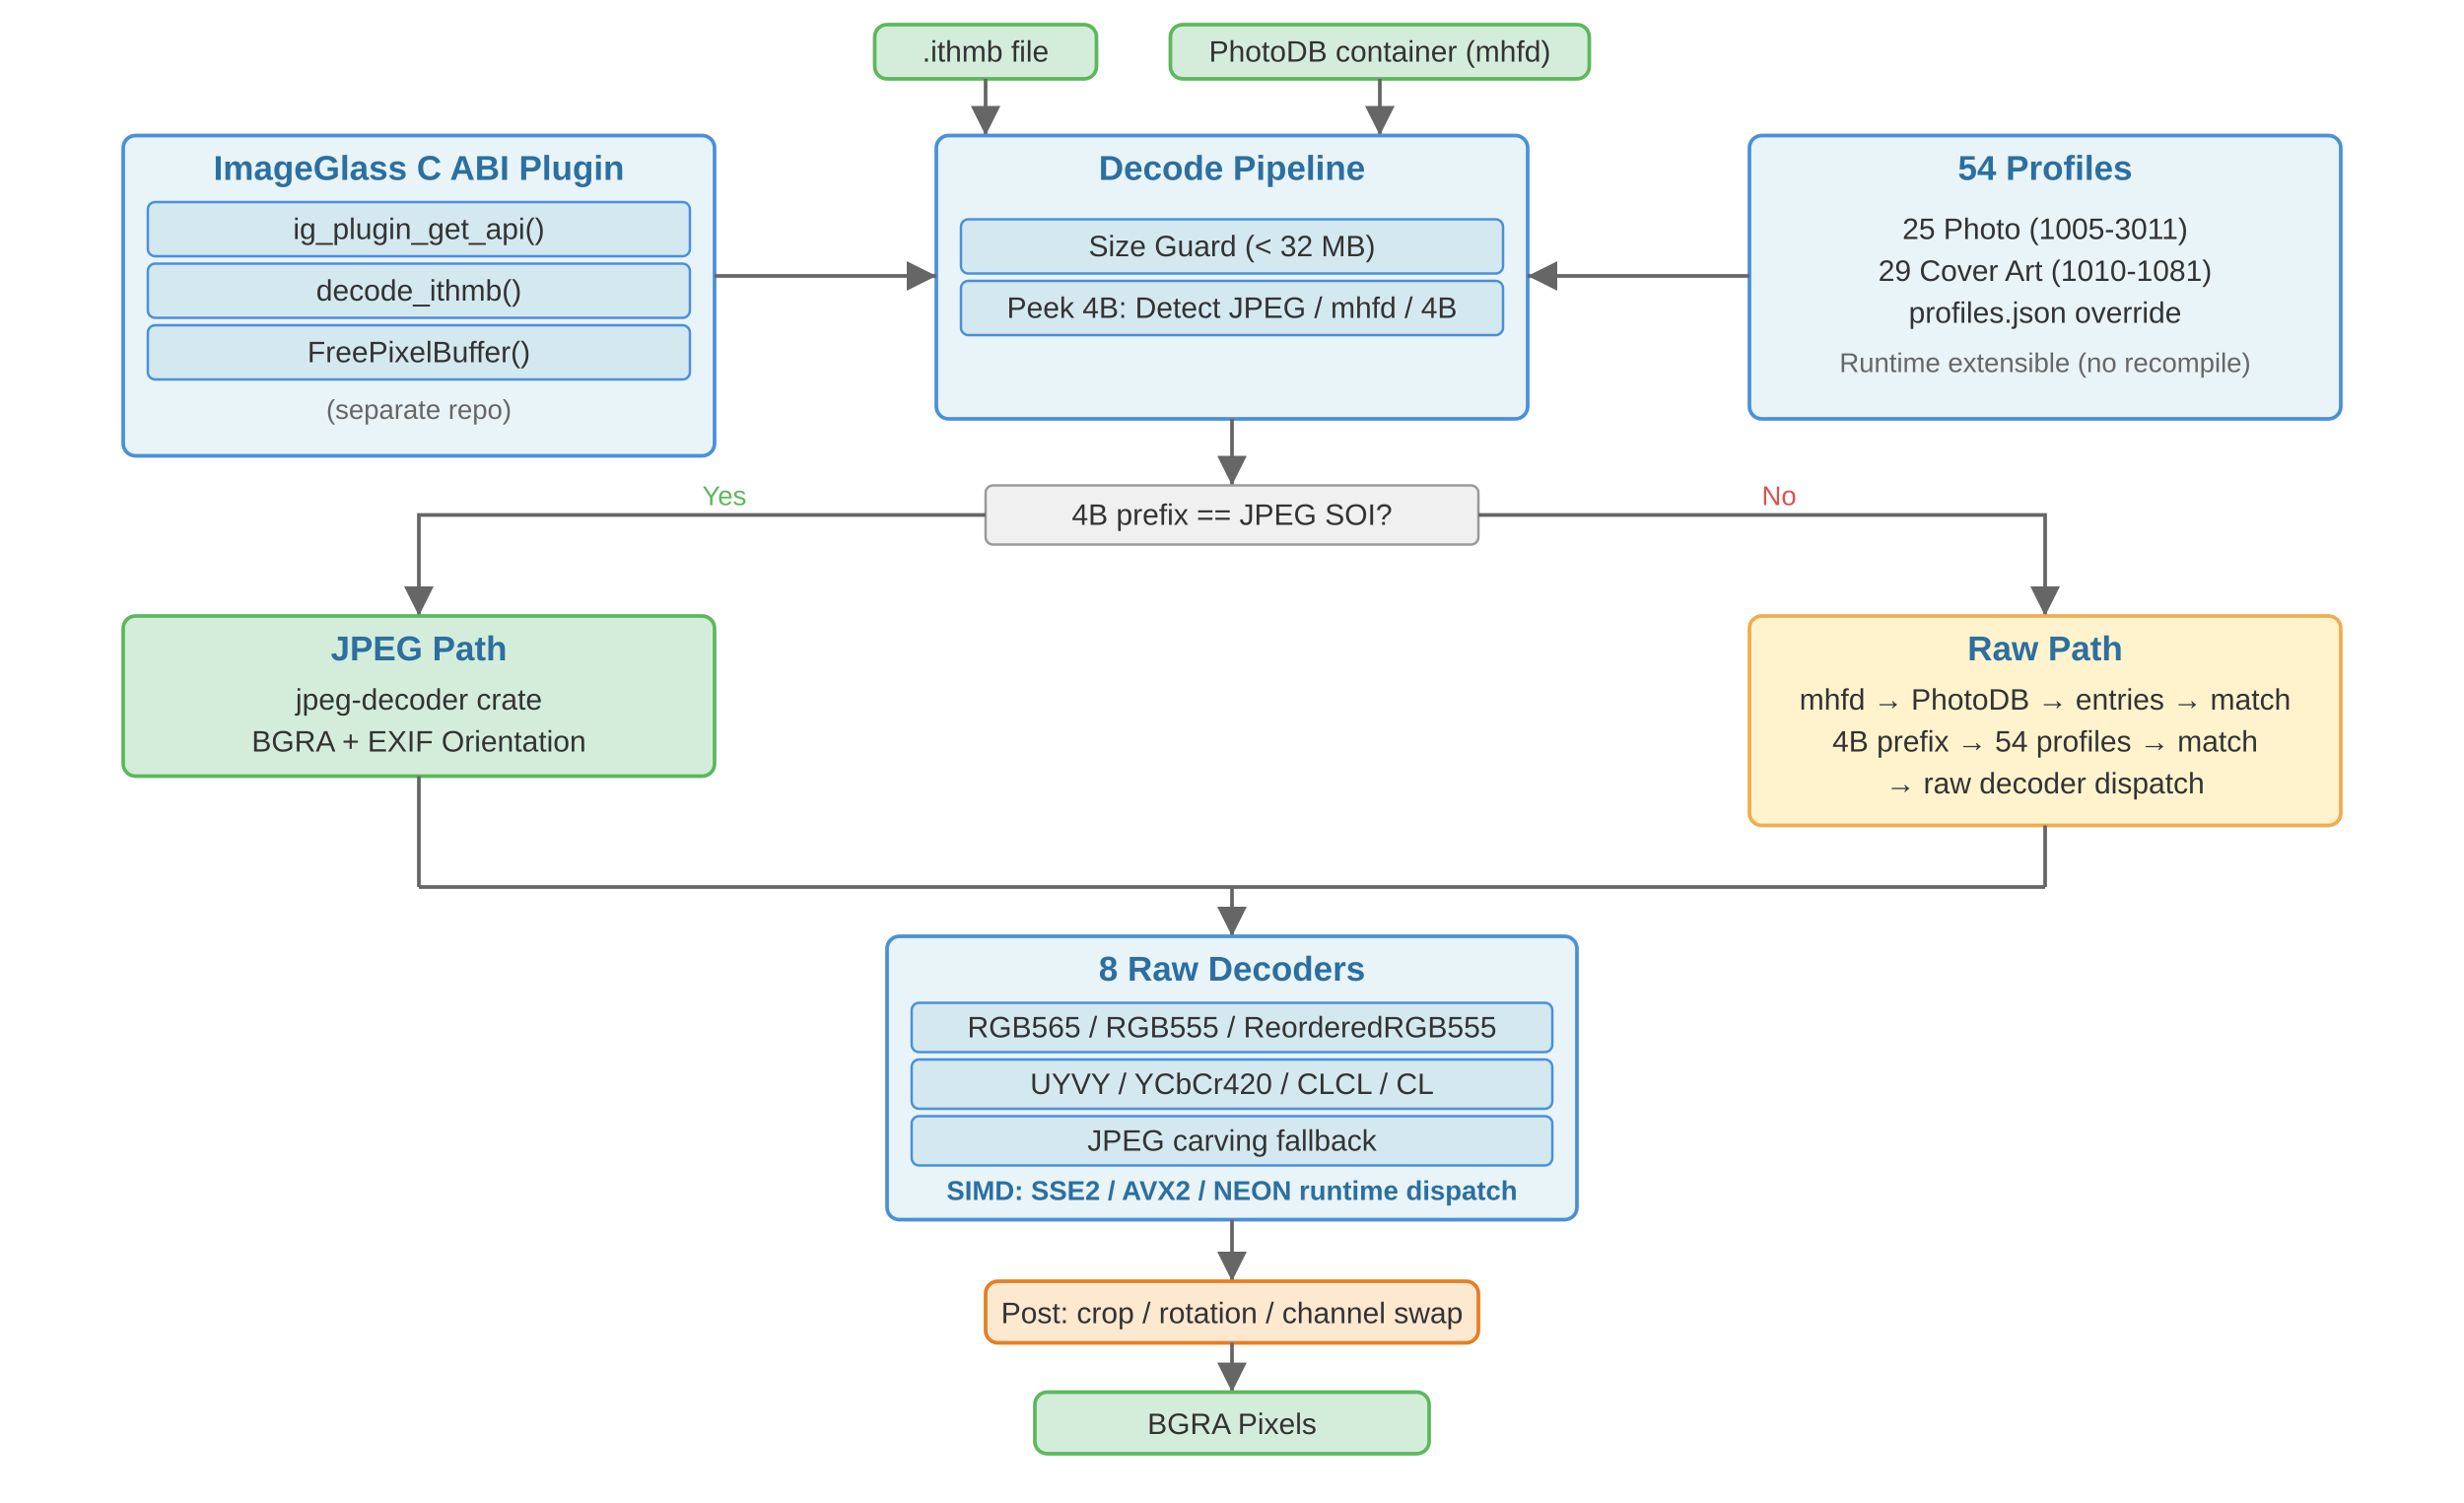
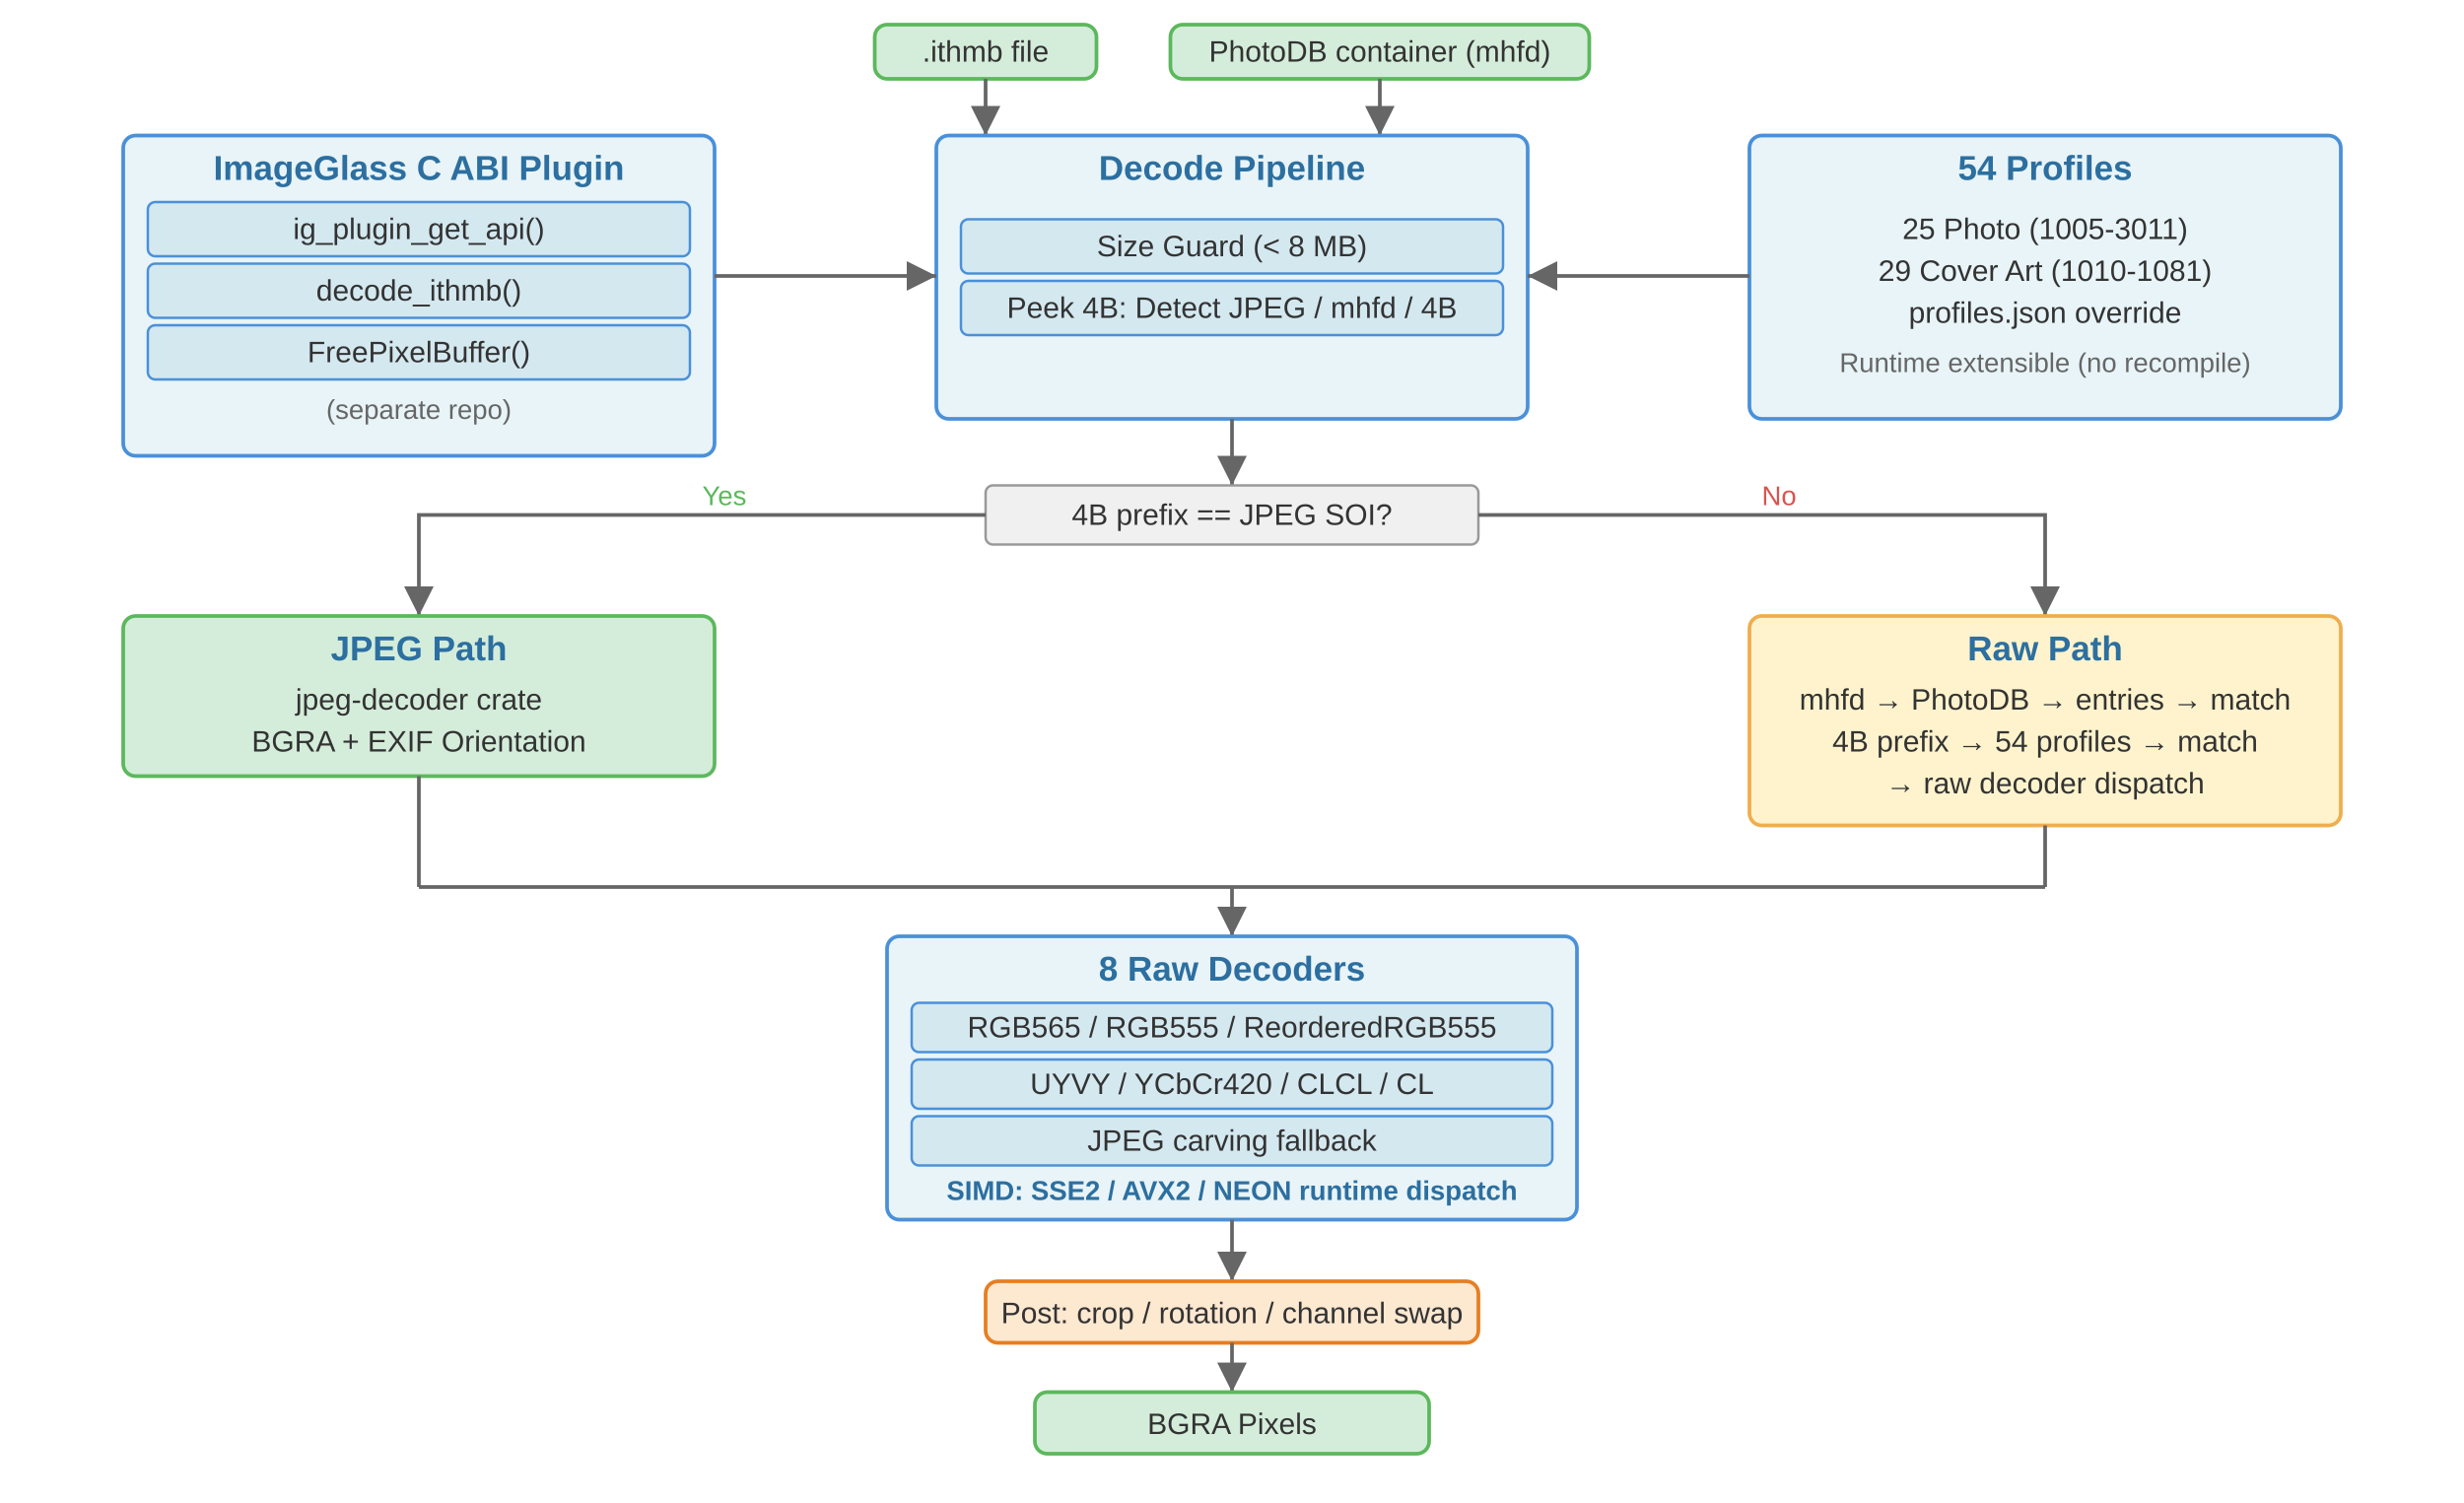
<svg xmlns="http://www.w3.org/2000/svg" viewBox="0 0 1000 610" font-family="Arial,sans-serif" font-size="13">
  <defs>
    <marker id="a" viewBox="0 0 10 10" refX="10" refY="5" markerWidth="8" markerHeight="8" orient="auto">
      <path d="M0,0 L10,5 L0,10Z" fill="#666" />
    </marker>
    <style>
    rect.bx{fill:#e8f4f8;stroke:#4a90d9;stroke-width:1.5;rx:5}
    rect.i{fill:#d4e8f0;stroke:#4a90d9;stroke-width:1;rx:3}
    rect.gr{fill:#d4edda;stroke:#5cb85c;stroke-width:1.5;rx:5}
    rect.yw{fill:#fff3cd;stroke:#f0ad4e;stroke-width:1.5;rx:5}
    rect.or{fill:#fde8d0;stroke:#e67e22;stroke-width:1.5;rx:5}
    rect.dc{fill:#f0f0f0;stroke:#999;stroke-width:1;rx:3}
    text.t{fill:#2c6fa0;font-weight:bold;font-size:14px;text-anchor:middle}
    text.l{fill:#333;text-anchor:middle;font-size:12px}
    text.s{fill:#666;text-anchor:middle;font-size:11px}
    text.y{fill:#5cb85c;font-size:11px}
    text.n{fill:#d9534f;font-size:11px}
    text.b{fill:#2c6fa0;font-weight:bold;font-size:11px;text-anchor:middle}
    path.e{stroke:#666;stroke-width:1.5;fill:none;marker-end:url(#a)}
  </style>
  </defs>
  <rect x="355" y="10" width="90" height="22" class="gr" />
  <text x="400" y="25" class="l">.ithmb file</text>
  <rect x="475" y="10" width="170" height="22" class="gr" />
  <text x="560" y="25" class="l">PhotoDB container (mhfd)</text>
  <path d="M400,32 L400,55" class="e" />
  <path d="M560,32 L560,55" class="e" />
  <rect x="50" y="55" width="240" height="130" class="bx" />
  <text x="170" y="73" class="t">ImageGlass C ABI Plugin</text>
  <rect x="60" y="82" width="220" height="22" class="i" />
  <text x="170" y="97" class="l">ig_plugin_get_api()</text>
  <rect x="60" y="107" width="220" height="22" class="i" />
  <text x="170" y="122" class="l">decode_ithmb()</text>
  <rect x="60" y="132" width="220" height="22" class="i" />
  <text x="170" y="147" class="l">FreePixelBuffer()</text>
  <text x="170" y="170" class="s">(separate repo)</text>
  <rect x="380" y="55" width="240" height="115" class="bx" />
  <text x="500" y="73" class="t">Decode Pipeline</text>
  <rect x="390" y="89" width="220" height="22" class="i" />
-   <text x="500" y="104" class="l">Size Guard (&lt; 32 MB)</text>
+   <text x="500" y="104" class="l">Size Guard (&lt; 8 MB)</text>
  <rect x="390" y="114" width="220" height="22" class="i" />
  <text x="500" y="129" class="l">Peek 4B: Detect JPEG / mhfd / 4B</text>
  <rect x="710" y="55" width="240" height="115" class="bx" />
  <text x="830" y="73" class="t">54 Profiles</text>
  <text x="830" y="97" class="l">25 Photo (1005-3011)</text>
  <text x="830" y="114" class="l">29 Cover Art (1010-1081)</text>
  <text x="830" y="131" class="l">profiles.json override</text>
  <text x="830" y="151" class="s">Runtime extensible (no recompile)</text>
  <path d="M290,112 L380,112" class="e" />
  <path d="M710,112 L620,112" class="e" />
  <path d="M500,170 L500,197" class="e" />
  <rect x="400" y="197" width="200" height="24" class="dc" />
  <text x="500" y="213" class="l">4B prefix == JPEG SOI?</text>
  <path d="M400,209 L170,209 L170,250" class="e" />
  <text x="285" y="205" class="y">Yes</text>
  <path d="M600,209 L830,209 L830,250" class="e" />
  <text x="715" y="205" class="n">No</text>
  <rect x="50" y="250" width="240" height="65" class="gr" />
  <text x="170" y="268" class="t">JPEG Path</text>
  <text x="170" y="288" class="l">jpeg-decoder crate</text>
  <text x="170" y="305" class="l">BGRA + EXIF Orientation</text>
  <rect x="710" y="250" width="240" height="85" class="yw" />
  <text x="830" y="268" class="t">Raw Path</text>
  <text x="830" y="288" class="l">mhfd → PhotoDB → entries → match</text>
  <text x="830" y="305" class="l">4B prefix → 54 profiles → match</text>
  <text x="830" y="322" class="l">→ raw decoder dispatch</text>
  <path d="M170,315 L170,360" class="e" style="marker-end:none" />
  <path d="M830,335 L830,360" class="e" style="marker-end:none" />
  <path d="M170,360 L830,360" class="e" style="marker-end:none" />
  <path d="M500,360 L500,380" class="e" />
  <rect x="360" y="380" width="280" height="115" class="bx" />
  <text x="500" y="398" class="t">8 Raw Decoders</text>
  <rect x="370" y="407" width="260" height="20" class="i" />
  <text x="500" y="421" class="l">RGB565 / RGB555 / ReorderedRGB555</text>
  <rect x="370" y="430" width="260" height="20" class="i" />
  <text x="500" y="444" class="l">UYVY / YCbCr420 / CLCL / CL</text>
  <rect x="370" y="453" width="260" height="20" class="i" />
  <text x="500" y="467" class="l">JPEG carving fallback</text>
  <text x="500" y="487" class="b">SIMD: SSE2 / AVX2 / NEON runtime dispatch</text>
  <path d="M500,495 L500,520" class="e" />
  <rect x="400" y="520" width="200" height="25" class="or" />
  <text x="500" y="537" class="l">Post: crop / rotation / channel swap</text>
  <path d="M500,545 L500,565" class="e" />
  <rect x="420" y="565" width="160" height="25" class="gr" />
  <text x="500" y="582" class="l">BGRA Pixels</text>
</svg>
